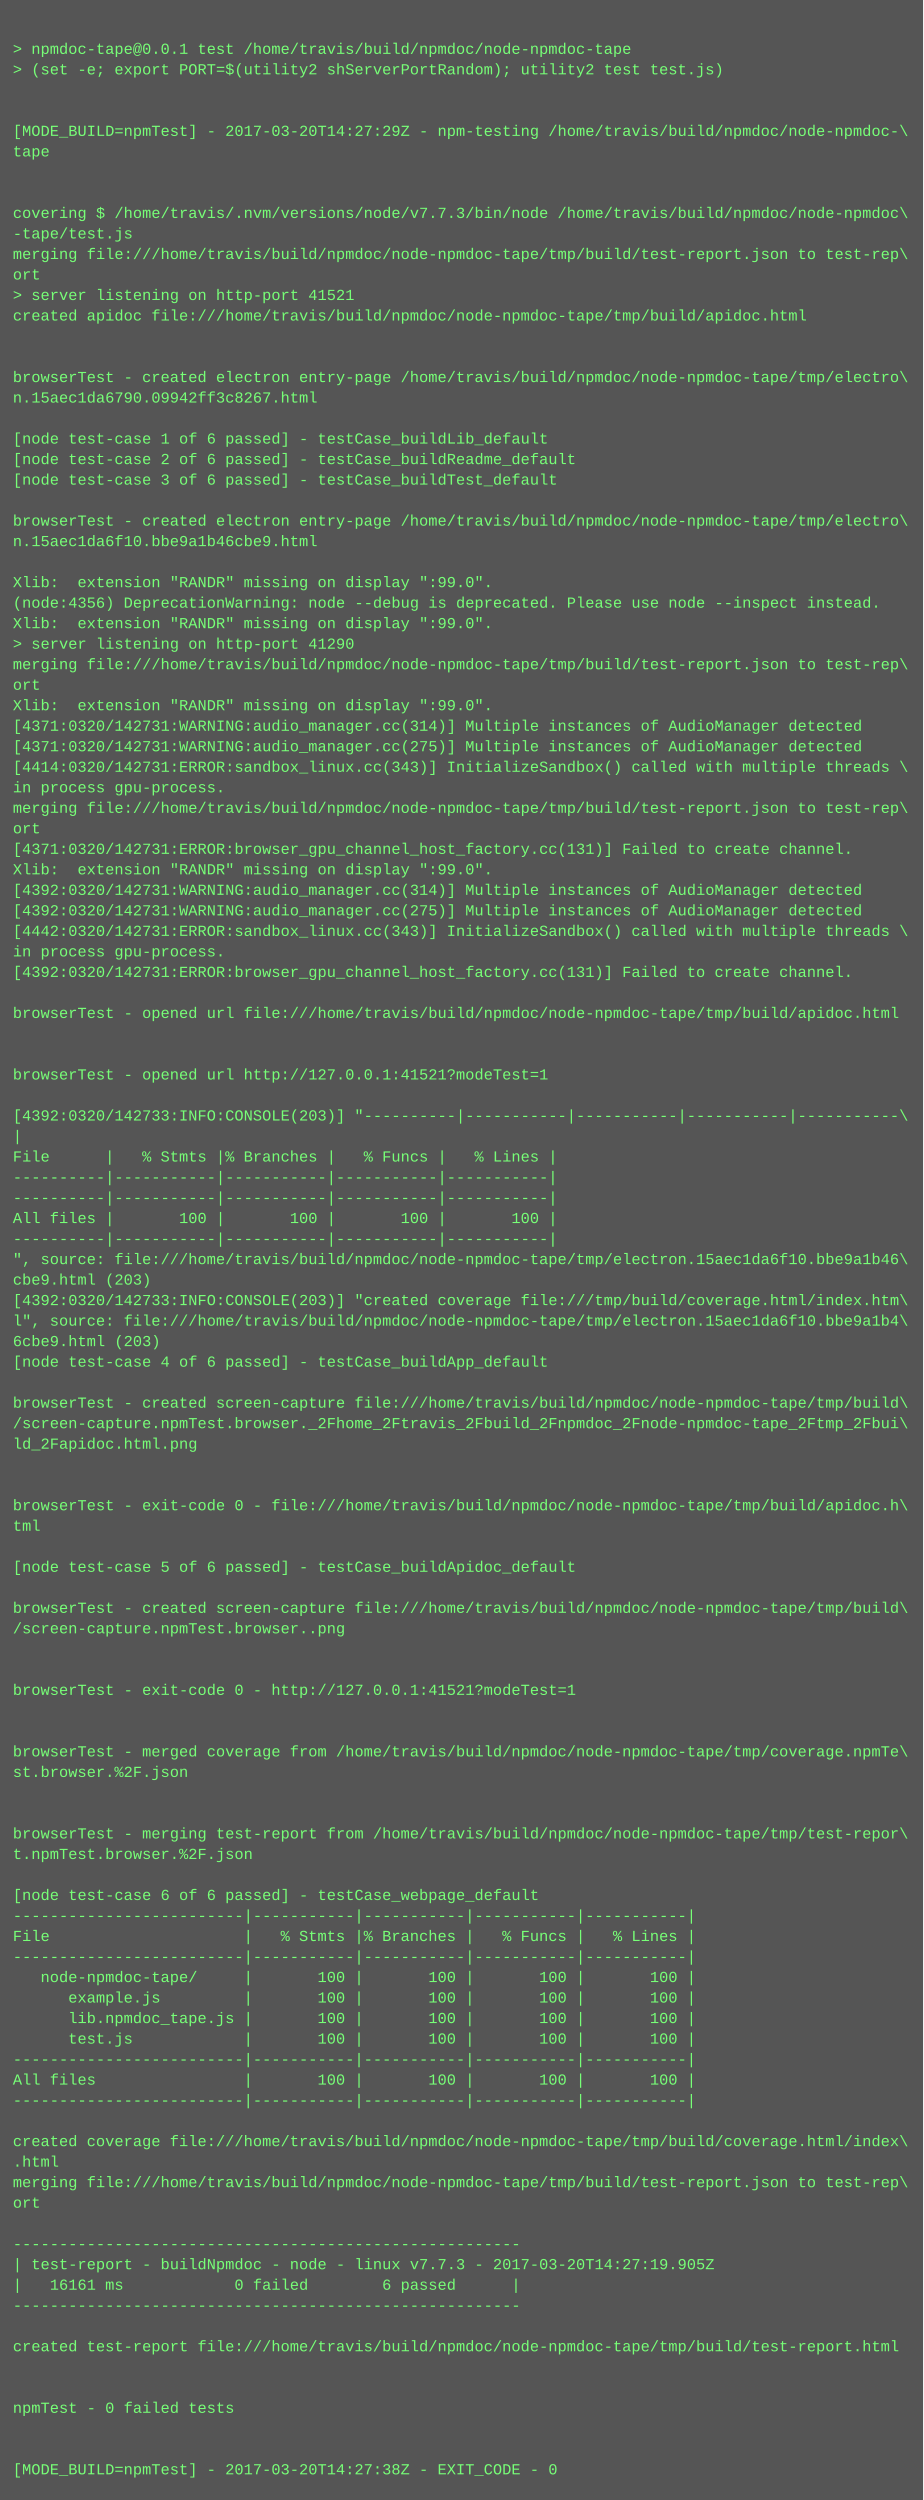
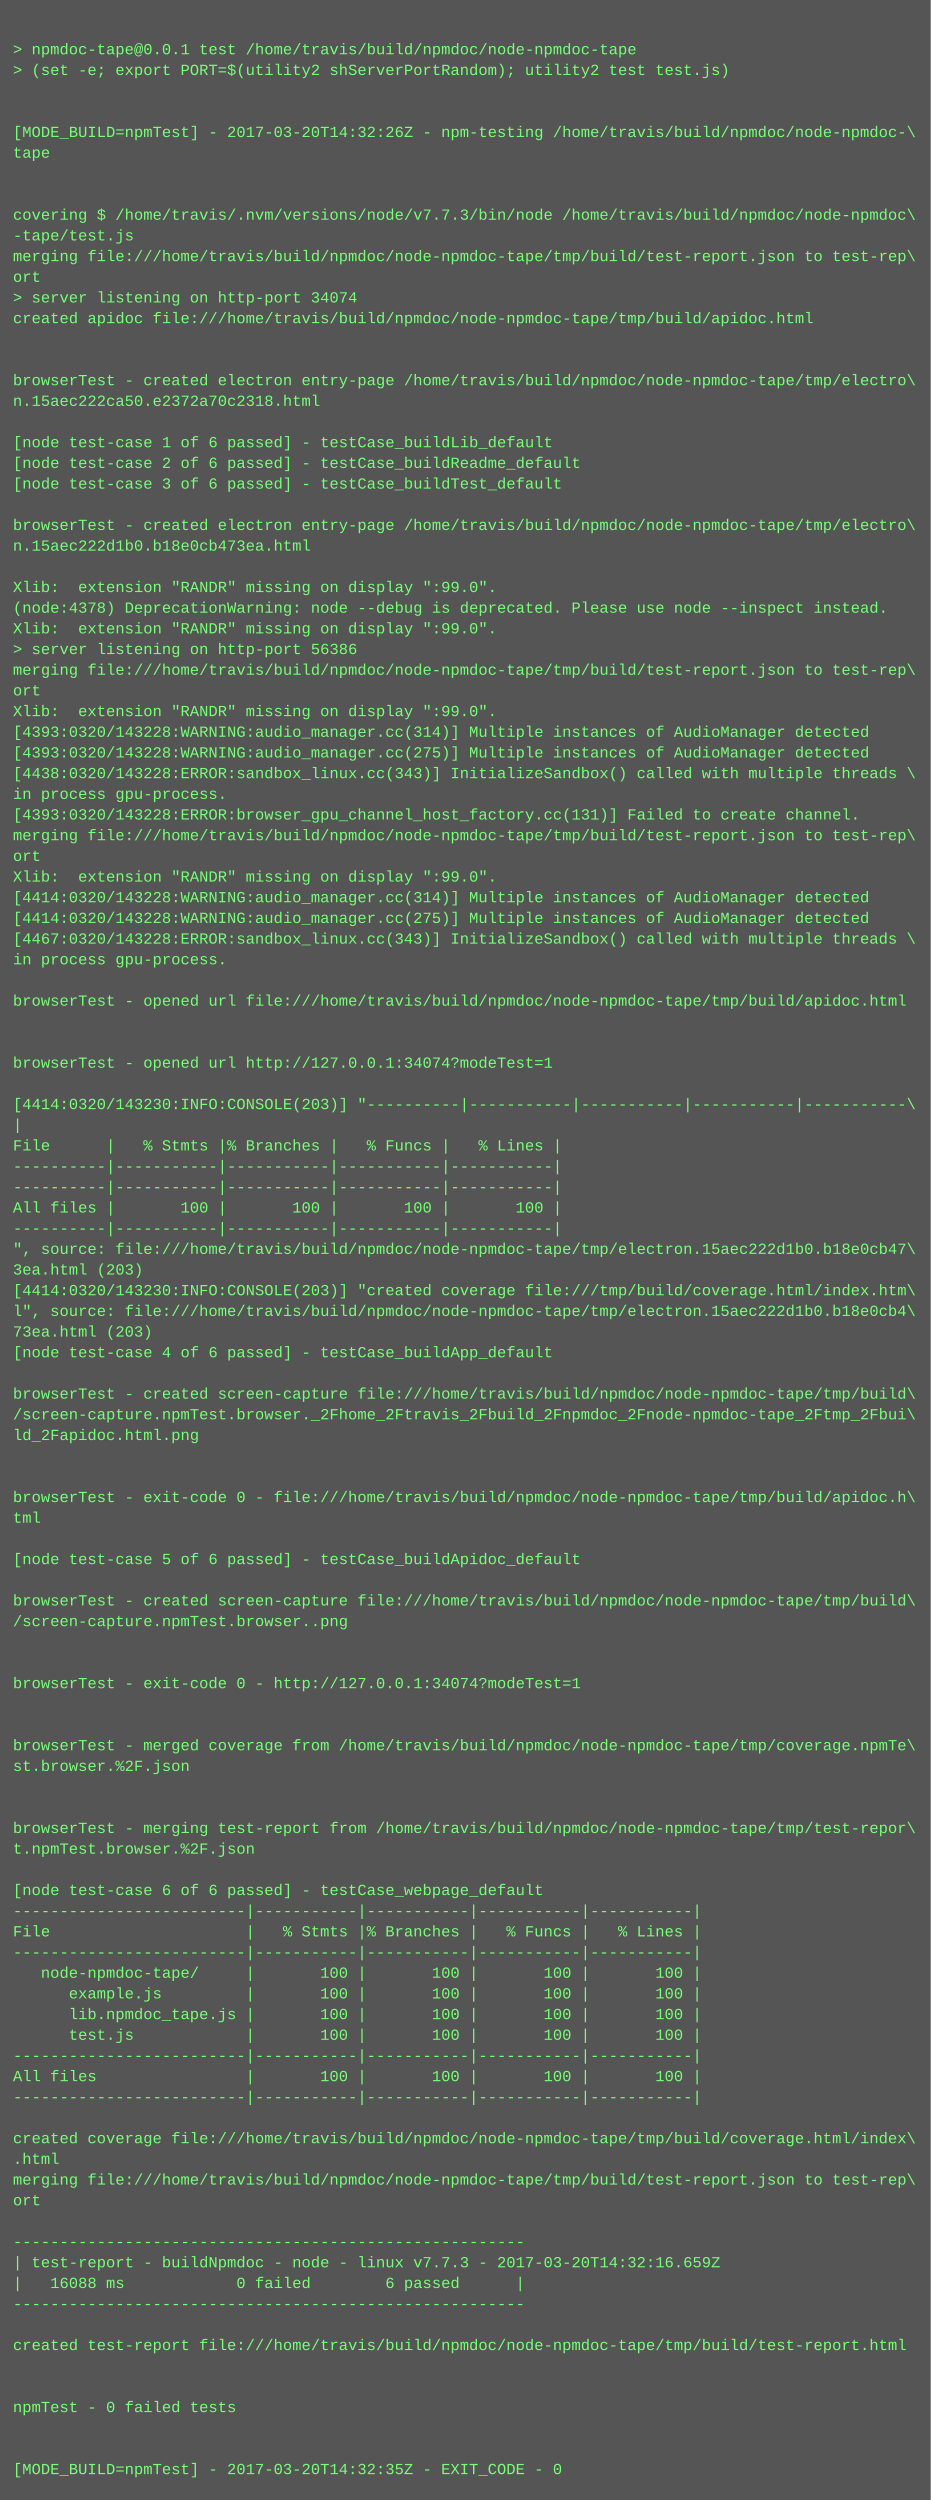
- <svg xmlns="http://www.w3.org/2000/svg" height="1950" width="720">
-   <rect height="1950" fill="#555" width="720" />
+ <svg xmlns="http://www.w3.org/2000/svg" height="1934" width="720">
+   <rect height="1934" fill="#555" width="720" />
  <text fill="#7f7" font-family="Courier New" font-size="12" xml:space="preserve">
    <tspan x="10" y="26" />
    <tspan x="10" y="42">&gt; npmdoc-tape@0.0.1 test /home/travis/build/npmdoc/node-npmdoc-tape</tspan>
    <tspan x="10" y="58">&gt; (set -e; export PORT=$(utility2 shServerPortRandom); utility2 test test.js)</tspan>
    <tspan x="10" y="74" />
    <tspan x="10" y="90" />
-     <tspan x="10" y="106">[MODE_BUILD=npmTest] - 2017-03-20T14:27:29Z - npm-testing /home/travis/build/npmdoc/node-npmdoc-\</tspan>
+     <tspan x="10" y="106">[MODE_BUILD=npmTest] - 2017-03-20T14:32:26Z - npm-testing /home/travis/build/npmdoc/node-npmdoc-\</tspan>
    <tspan x="10" y="122">tape</tspan>
    <tspan x="10" y="138" />
    <tspan x="10" y="154" />
    <tspan x="10" y="170">covering $ /home/travis/.nvm/versions/node/v7.7.3/bin/node /home/travis/build/npmdoc/node-npmdoc\</tspan>
    <tspan x="10" y="186">-tape/test.js</tspan>
    <tspan x="10" y="202">merging file:///home/travis/build/npmdoc/node-npmdoc-tape/tmp/build/test-report.json to test-rep\</tspan>
    <tspan x="10" y="218">ort</tspan>
-     <tspan x="10" y="234">&gt; server listening on http-port 41521</tspan>
+     <tspan x="10" y="234">&gt; server listening on http-port 34074</tspan>
    <tspan x="10" y="250">created apidoc file:///home/travis/build/npmdoc/node-npmdoc-tape/tmp/build/apidoc.html</tspan>
    <tspan x="10" y="266" />
    <tspan x="10" y="282" />
    <tspan x="10" y="298">browserTest - created electron entry-page /home/travis/build/npmdoc/node-npmdoc-tape/tmp/electro\</tspan>
-     <tspan x="10" y="314">n.15aec1da6790.09942ff3c8267.html</tspan>
+     <tspan x="10" y="314">n.15aec222ca50.e2372a70c2318.html</tspan>
    <tspan x="10" y="330" />
    <tspan x="10" y="346">[node test-case 1 of 6 passed] - testCase_buildLib_default</tspan>
    <tspan x="10" y="362">[node test-case 2 of 6 passed] - testCase_buildReadme_default</tspan>
    <tspan x="10" y="378">[node test-case 3 of 6 passed] - testCase_buildTest_default</tspan>
    <tspan x="10" y="394" />
    <tspan x="10" y="410">browserTest - created electron entry-page /home/travis/build/npmdoc/node-npmdoc-tape/tmp/electro\</tspan>
-     <tspan x="10" y="426">n.15aec1da6f10.bbe9a1b46cbe9.html</tspan>
+     <tspan x="10" y="426">n.15aec222d1b0.b18e0cb473ea.html</tspan>
    <tspan x="10" y="442" />
    <tspan x="10" y="458">Xlib:  extension "RANDR" missing on display ":99.0".</tspan>
-     <tspan x="10" y="474">(node:4356) DeprecationWarning: node --debug is deprecated. Please use node --inspect instead.</tspan>
+     <tspan x="10" y="474">(node:4378) DeprecationWarning: node --debug is deprecated. Please use node --inspect instead.</tspan>
    <tspan x="10" y="490">Xlib:  extension "RANDR" missing on display ":99.0".</tspan>
-     <tspan x="10" y="506">&gt; server listening on http-port 41290</tspan>
+     <tspan x="10" y="506">&gt; server listening on http-port 56386</tspan>
    <tspan x="10" y="522">merging file:///home/travis/build/npmdoc/node-npmdoc-tape/tmp/build/test-report.json to test-rep\</tspan>
    <tspan x="10" y="538">ort</tspan>
    <tspan x="10" y="554">Xlib:  extension "RANDR" missing on display ":99.0".</tspan>
-     <tspan x="10" y="570">[4371:0320/142731:WARNING:audio_manager.cc(314)] Multiple instances of AudioManager detected</tspan>
-     <tspan x="10" y="586">[4371:0320/142731:WARNING:audio_manager.cc(275)] Multiple instances of AudioManager detected</tspan>
-     <tspan x="10" y="602">[4414:0320/142731:ERROR:sandbox_linux.cc(343)] InitializeSandbox() called with multiple threads \</tspan>
+     <tspan x="10" y="570">[4393:0320/143228:WARNING:audio_manager.cc(314)] Multiple instances of AudioManager detected</tspan>
+     <tspan x="10" y="586">[4393:0320/143228:WARNING:audio_manager.cc(275)] Multiple instances of AudioManager detected</tspan>
+     <tspan x="10" y="602">[4438:0320/143228:ERROR:sandbox_linux.cc(343)] InitializeSandbox() called with multiple threads \</tspan>
    <tspan x="10" y="618">in process gpu-process. </tspan>
-     <tspan x="10" y="634">merging file:///home/travis/build/npmdoc/node-npmdoc-tape/tmp/build/test-report.json to test-rep\</tspan>
-     <tspan x="10" y="650">ort</tspan>
-     <tspan x="10" y="666">[4371:0320/142731:ERROR:browser_gpu_channel_host_factory.cc(131)] Failed to create channel.</tspan>
+     <tspan x="10" y="634">[4393:0320/143228:ERROR:browser_gpu_channel_host_factory.cc(131)] Failed to create channel.</tspan>
+     <tspan x="10" y="650">merging file:///home/travis/build/npmdoc/node-npmdoc-tape/tmp/build/test-report.json to test-rep\</tspan>
+     <tspan x="10" y="666">ort</tspan>
    <tspan x="10" y="682">Xlib:  extension "RANDR" missing on display ":99.0".</tspan>
-     <tspan x="10" y="698">[4392:0320/142731:WARNING:audio_manager.cc(314)] Multiple instances of AudioManager detected</tspan>
-     <tspan x="10" y="714">[4392:0320/142731:WARNING:audio_manager.cc(275)] Multiple instances of AudioManager detected</tspan>
-     <tspan x="10" y="730">[4442:0320/142731:ERROR:sandbox_linux.cc(343)] InitializeSandbox() called with multiple threads \</tspan>
+     <tspan x="10" y="698">[4414:0320/143228:WARNING:audio_manager.cc(314)] Multiple instances of AudioManager detected</tspan>
+     <tspan x="10" y="714">[4414:0320/143228:WARNING:audio_manager.cc(275)] Multiple instances of AudioManager detected</tspan>
+     <tspan x="10" y="730">[4467:0320/143228:ERROR:sandbox_linux.cc(343)] InitializeSandbox() called with multiple threads \</tspan>
    <tspan x="10" y="746">in process gpu-process. </tspan>
-     <tspan x="10" y="762">[4392:0320/142731:ERROR:browser_gpu_channel_host_factory.cc(131)] Failed to create channel.</tspan>
-     <tspan x="10" y="778" />
-     <tspan x="10" y="794">browserTest - opened url file:///home/travis/build/npmdoc/node-npmdoc-tape/tmp/build/apidoc.html</tspan>
+     <tspan x="10" y="762" />
+     <tspan x="10" y="778">browserTest - opened url file:///home/travis/build/npmdoc/node-npmdoc-tape/tmp/build/apidoc.html</tspan>
+     <tspan x="10" y="794" />
    <tspan x="10" y="810" />
-     <tspan x="10" y="826" />
-     <tspan x="10" y="842">browserTest - opened url http://127.0.0.1:41521?modeTest=1</tspan>
-     <tspan x="10" y="858" />
-     <tspan x="10" y="874">[4392:0320/142733:INFO:CONSOLE(203)] "----------|-----------|-----------|-----------|-----------\</tspan>
-     <tspan x="10" y="890">|</tspan>
-     <tspan x="10" y="906">File      |   % Stmts |% Branches |   % Funcs |   % Lines |</tspan>
+     <tspan x="10" y="826">browserTest - opened url http://127.0.0.1:34074?modeTest=1</tspan>
+     <tspan x="10" y="842" />
+     <tspan x="10" y="858">[4414:0320/143230:INFO:CONSOLE(203)] "----------|-----------|-----------|-----------|-----------\</tspan>
+     <tspan x="10" y="874">|</tspan>
+     <tspan x="10" y="890">File      |   % Stmts |% Branches |   % Funcs |   % Lines |</tspan>
+     <tspan x="10" y="906">----------|-----------|-----------|-----------|-----------|</tspan>
    <tspan x="10" y="922">----------|-----------|-----------|-----------|-----------|</tspan>
-     <tspan x="10" y="938">----------|-----------|-----------|-----------|-----------|</tspan>
-     <tspan x="10" y="954">All files |       100 |       100 |       100 |       100 |</tspan>
-     <tspan x="10" y="970">----------|-----------|-----------|-----------|-----------|</tspan>
-     <tspan x="10" y="986">", source: file:///home/travis/build/npmdoc/node-npmdoc-tape/tmp/electron.15aec1da6f10.bbe9a1b46\</tspan>
-     <tspan x="10" y="1002">cbe9.html (203)</tspan>
-     <tspan x="10" y="1018">[4392:0320/142733:INFO:CONSOLE(203)] "created coverage file:///tmp/build/coverage.html/index.htm\</tspan>
-     <tspan x="10" y="1034">l", source: file:///home/travis/build/npmdoc/node-npmdoc-tape/tmp/electron.15aec1da6f10.bbe9a1b4\</tspan>
-     <tspan x="10" y="1050">6cbe9.html (203)</tspan>
-     <tspan x="10" y="1066">[node test-case 4 of 6 passed] - testCase_buildApp_default</tspan>
-     <tspan x="10" y="1082" />
-     <tspan x="10" y="1098">browserTest - created screen-capture file:///home/travis/build/npmdoc/node-npmdoc-tape/tmp/build\</tspan>
-     <tspan x="10" y="1114">/screen-capture.npmTest.browser._2Fhome_2Ftravis_2Fbuild_2Fnpmdoc_2Fnode-npmdoc-tape_2Ftmp_2Fbui\</tspan>
-     <tspan x="10" y="1130">ld_2Fapidoc.html.png</tspan>
+     <tspan x="10" y="938">All files |       100 |       100 |       100 |       100 |</tspan>
+     <tspan x="10" y="954">----------|-----------|-----------|-----------|-----------|</tspan>
+     <tspan x="10" y="970">", source: file:///home/travis/build/npmdoc/node-npmdoc-tape/tmp/electron.15aec222d1b0.b18e0cb47\</tspan>
+     <tspan x="10" y="986">3ea.html (203)</tspan>
+     <tspan x="10" y="1002">[4414:0320/143230:INFO:CONSOLE(203)] "created coverage file:///tmp/build/coverage.html/index.htm\</tspan>
+     <tspan x="10" y="1018">l", source: file:///home/travis/build/npmdoc/node-npmdoc-tape/tmp/electron.15aec222d1b0.b18e0cb4\</tspan>
+     <tspan x="10" y="1034">73ea.html (203)</tspan>
+     <tspan x="10" y="1050">[node test-case 4 of 6 passed] - testCase_buildApp_default</tspan>
+     <tspan x="10" y="1066" />
+     <tspan x="10" y="1082">browserTest - created screen-capture file:///home/travis/build/npmdoc/node-npmdoc-tape/tmp/build\</tspan>
+     <tspan x="10" y="1098">/screen-capture.npmTest.browser._2Fhome_2Ftravis_2Fbuild_2Fnpmdoc_2Fnode-npmdoc-tape_2Ftmp_2Fbui\</tspan>
+     <tspan x="10" y="1114">ld_2Fapidoc.html.png</tspan>
+     <tspan x="10" y="1130" />
    <tspan x="10" y="1146" />
-     <tspan x="10" y="1162" />
-     <tspan x="10" y="1178">browserTest - exit-code 0 - file:///home/travis/build/npmdoc/node-npmdoc-tape/tmp/build/apidoc.h\</tspan>
-     <tspan x="10" y="1194">tml</tspan>
-     <tspan x="10" y="1210" />
-     <tspan x="10" y="1226">[node test-case 5 of 6 passed] - testCase_buildApidoc_default</tspan>
-     <tspan x="10" y="1242" />
-     <tspan x="10" y="1258">browserTest - created screen-capture file:///home/travis/build/npmdoc/node-npmdoc-tape/tmp/build\</tspan>
-     <tspan x="10" y="1274">/screen-capture.npmTest.browser..png</tspan>
+     <tspan x="10" y="1162">browserTest - exit-code 0 - file:///home/travis/build/npmdoc/node-npmdoc-tape/tmp/build/apidoc.h\</tspan>
+     <tspan x="10" y="1178">tml</tspan>
+     <tspan x="10" y="1194" />
+     <tspan x="10" y="1210">[node test-case 5 of 6 passed] - testCase_buildApidoc_default</tspan>
+     <tspan x="10" y="1226" />
+     <tspan x="10" y="1242">browserTest - created screen-capture file:///home/travis/build/npmdoc/node-npmdoc-tape/tmp/build\</tspan>
+     <tspan x="10" y="1258">/screen-capture.npmTest.browser..png</tspan>
+     <tspan x="10" y="1274" />
    <tspan x="10" y="1290" />
-     <tspan x="10" y="1306" />
-     <tspan x="10" y="1322">browserTest - exit-code 0 - http://127.0.0.1:41521?modeTest=1</tspan>
+     <tspan x="10" y="1306">browserTest - exit-code 0 - http://127.0.0.1:34074?modeTest=1</tspan>
+     <tspan x="10" y="1322" />
    <tspan x="10" y="1338" />
-     <tspan x="10" y="1354" />
-     <tspan x="10" y="1370">browserTest - merged coverage from /home/travis/build/npmdoc/node-npmdoc-tape/tmp/coverage.npmTe\</tspan>
-     <tspan x="10" y="1386">st.browser.%2F.json</tspan>
+     <tspan x="10" y="1354">browserTest - merged coverage from /home/travis/build/npmdoc/node-npmdoc-tape/tmp/coverage.npmTe\</tspan>
+     <tspan x="10" y="1370">st.browser.%2F.json</tspan>
+     <tspan x="10" y="1386" />
    <tspan x="10" y="1402" />
-     <tspan x="10" y="1418" />
-     <tspan x="10" y="1434">browserTest - merging test-report from /home/travis/build/npmdoc/node-npmdoc-tape/tmp/test-repor\</tspan>
-     <tspan x="10" y="1450">t.npmTest.browser.%2F.json</tspan>
-     <tspan x="10" y="1466" />
-     <tspan x="10" y="1482">[node test-case 6 of 6 passed] - testCase_webpage_default</tspan>
-     <tspan x="10" y="1498">-------------------------|-----------|-----------|-----------|-----------|</tspan>
-     <tspan x="10" y="1514">File                     |   % Stmts |% Branches |   % Funcs |   % Lines |</tspan>
-     <tspan x="10" y="1530">-------------------------|-----------|-----------|-----------|-----------|</tspan>
-     <tspan x="10" y="1546">   node-npmdoc-tape/     |       100 |       100 |       100 |       100 |</tspan>
-     <tspan x="10" y="1562">      example.js         |       100 |       100 |       100 |       100 |</tspan>
-     <tspan x="10" y="1578">      lib.npmdoc_tape.js |       100 |       100 |       100 |       100 |</tspan>
-     <tspan x="10" y="1594">      test.js            |       100 |       100 |       100 |       100 |</tspan>
-     <tspan x="10" y="1610">-------------------------|-----------|-----------|-----------|-----------|</tspan>
-     <tspan x="10" y="1626">All files                |       100 |       100 |       100 |       100 |</tspan>
-     <tspan x="10" y="1642">-------------------------|-----------|-----------|-----------|-----------|</tspan>
-     <tspan x="10" y="1658" />
-     <tspan x="10" y="1674">created coverage file:///home/travis/build/npmdoc/node-npmdoc-tape/tmp/build/coverage.html/index\</tspan>
-     <tspan x="10" y="1690">.html</tspan>
-     <tspan x="10" y="1706">merging file:///home/travis/build/npmdoc/node-npmdoc-tape/tmp/build/test-report.json to test-rep\</tspan>
-     <tspan x="10" y="1722">ort</tspan>
-     <tspan x="10" y="1738" />
-     <tspan x="10" y="1754">-------------------------------------------------------</tspan>
-     <tspan x="10" y="1770">| test-report - buildNpmdoc - node - linux v7.7.3 - 2017-03-20T14:27:19.905Z</tspan>
-     <tspan x="10" y="1786">|   16161 ms            0 failed        6 passed      |</tspan>
-     <tspan x="10" y="1802">-------------------------------------------------------</tspan>
-     <tspan x="10" y="1818" />
-     <tspan x="10" y="1834">created test-report file:///home/travis/build/npmdoc/node-npmdoc-tape/tmp/build/test-report.html</tspan>
+     <tspan x="10" y="1418">browserTest - merging test-report from /home/travis/build/npmdoc/node-npmdoc-tape/tmp/test-repor\</tspan>
+     <tspan x="10" y="1434">t.npmTest.browser.%2F.json</tspan>
+     <tspan x="10" y="1450" />
+     <tspan x="10" y="1466">[node test-case 6 of 6 passed] - testCase_webpage_default</tspan>
+     <tspan x="10" y="1482">-------------------------|-----------|-----------|-----------|-----------|</tspan>
+     <tspan x="10" y="1498">File                     |   % Stmts |% Branches |   % Funcs |   % Lines |</tspan>
+     <tspan x="10" y="1514">-------------------------|-----------|-----------|-----------|-----------|</tspan>
+     <tspan x="10" y="1530">   node-npmdoc-tape/     |       100 |       100 |       100 |       100 |</tspan>
+     <tspan x="10" y="1546">      example.js         |       100 |       100 |       100 |       100 |</tspan>
+     <tspan x="10" y="1562">      lib.npmdoc_tape.js |       100 |       100 |       100 |       100 |</tspan>
+     <tspan x="10" y="1578">      test.js            |       100 |       100 |       100 |       100 |</tspan>
+     <tspan x="10" y="1594">-------------------------|-----------|-----------|-----------|-----------|</tspan>
+     <tspan x="10" y="1610">All files                |       100 |       100 |       100 |       100 |</tspan>
+     <tspan x="10" y="1626">-------------------------|-----------|-----------|-----------|-----------|</tspan>
+     <tspan x="10" y="1642" />
+     <tspan x="10" y="1658">created coverage file:///home/travis/build/npmdoc/node-npmdoc-tape/tmp/build/coverage.html/index\</tspan>
+     <tspan x="10" y="1674">.html</tspan>
+     <tspan x="10" y="1690">merging file:///home/travis/build/npmdoc/node-npmdoc-tape/tmp/build/test-report.json to test-rep\</tspan>
+     <tspan x="10" y="1706">ort</tspan>
+     <tspan x="10" y="1722" />
+     <tspan x="10" y="1738">-------------------------------------------------------</tspan>
+     <tspan x="10" y="1754">| test-report - buildNpmdoc - node - linux v7.7.3 - 2017-03-20T14:32:16.659Z</tspan>
+     <tspan x="10" y="1770">|   16088 ms            0 failed        6 passed      |</tspan>
+     <tspan x="10" y="1786">-------------------------------------------------------</tspan>
+     <tspan x="10" y="1802" />
+     <tspan x="10" y="1818">created test-report file:///home/travis/build/npmdoc/node-npmdoc-tape/tmp/build/test-report.html</tspan>
+     <tspan x="10" y="1834" />
    <tspan x="10" y="1850" />
-     <tspan x="10" y="1866" />
-     <tspan x="10" y="1882">npmTest - 0 failed tests</tspan>
+     <tspan x="10" y="1866">npmTest - 0 failed tests</tspan>
+     <tspan x="10" y="1882" />
    <tspan x="10" y="1898" />
-     <tspan x="10" y="1914" />
-     <tspan x="10" y="1930">[MODE_BUILD=npmTest] - 2017-03-20T14:27:38Z - EXIT_CODE - 0</tspan>
+     <tspan x="10" y="1914">[MODE_BUILD=npmTest] - 2017-03-20T14:32:35Z - EXIT_CODE - 0</tspan>
  </text>
</svg>
